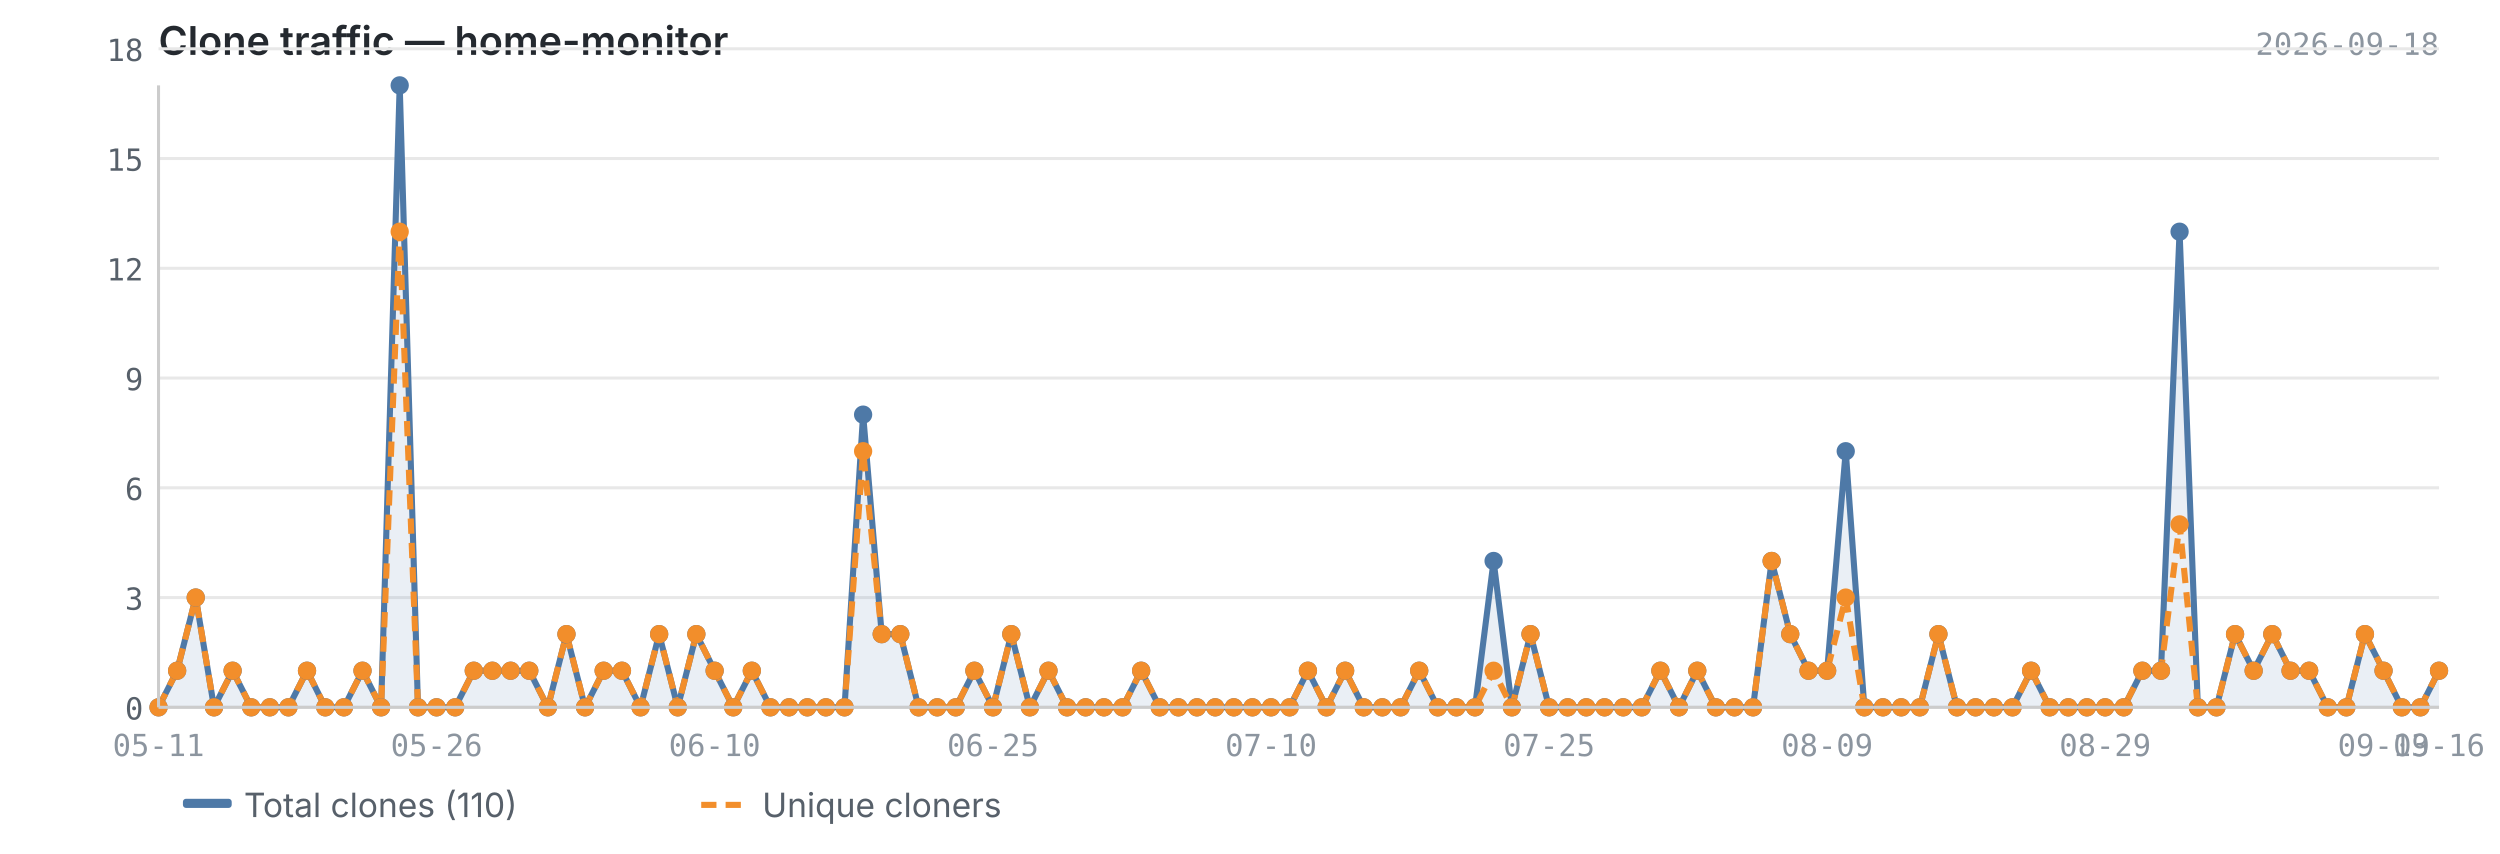
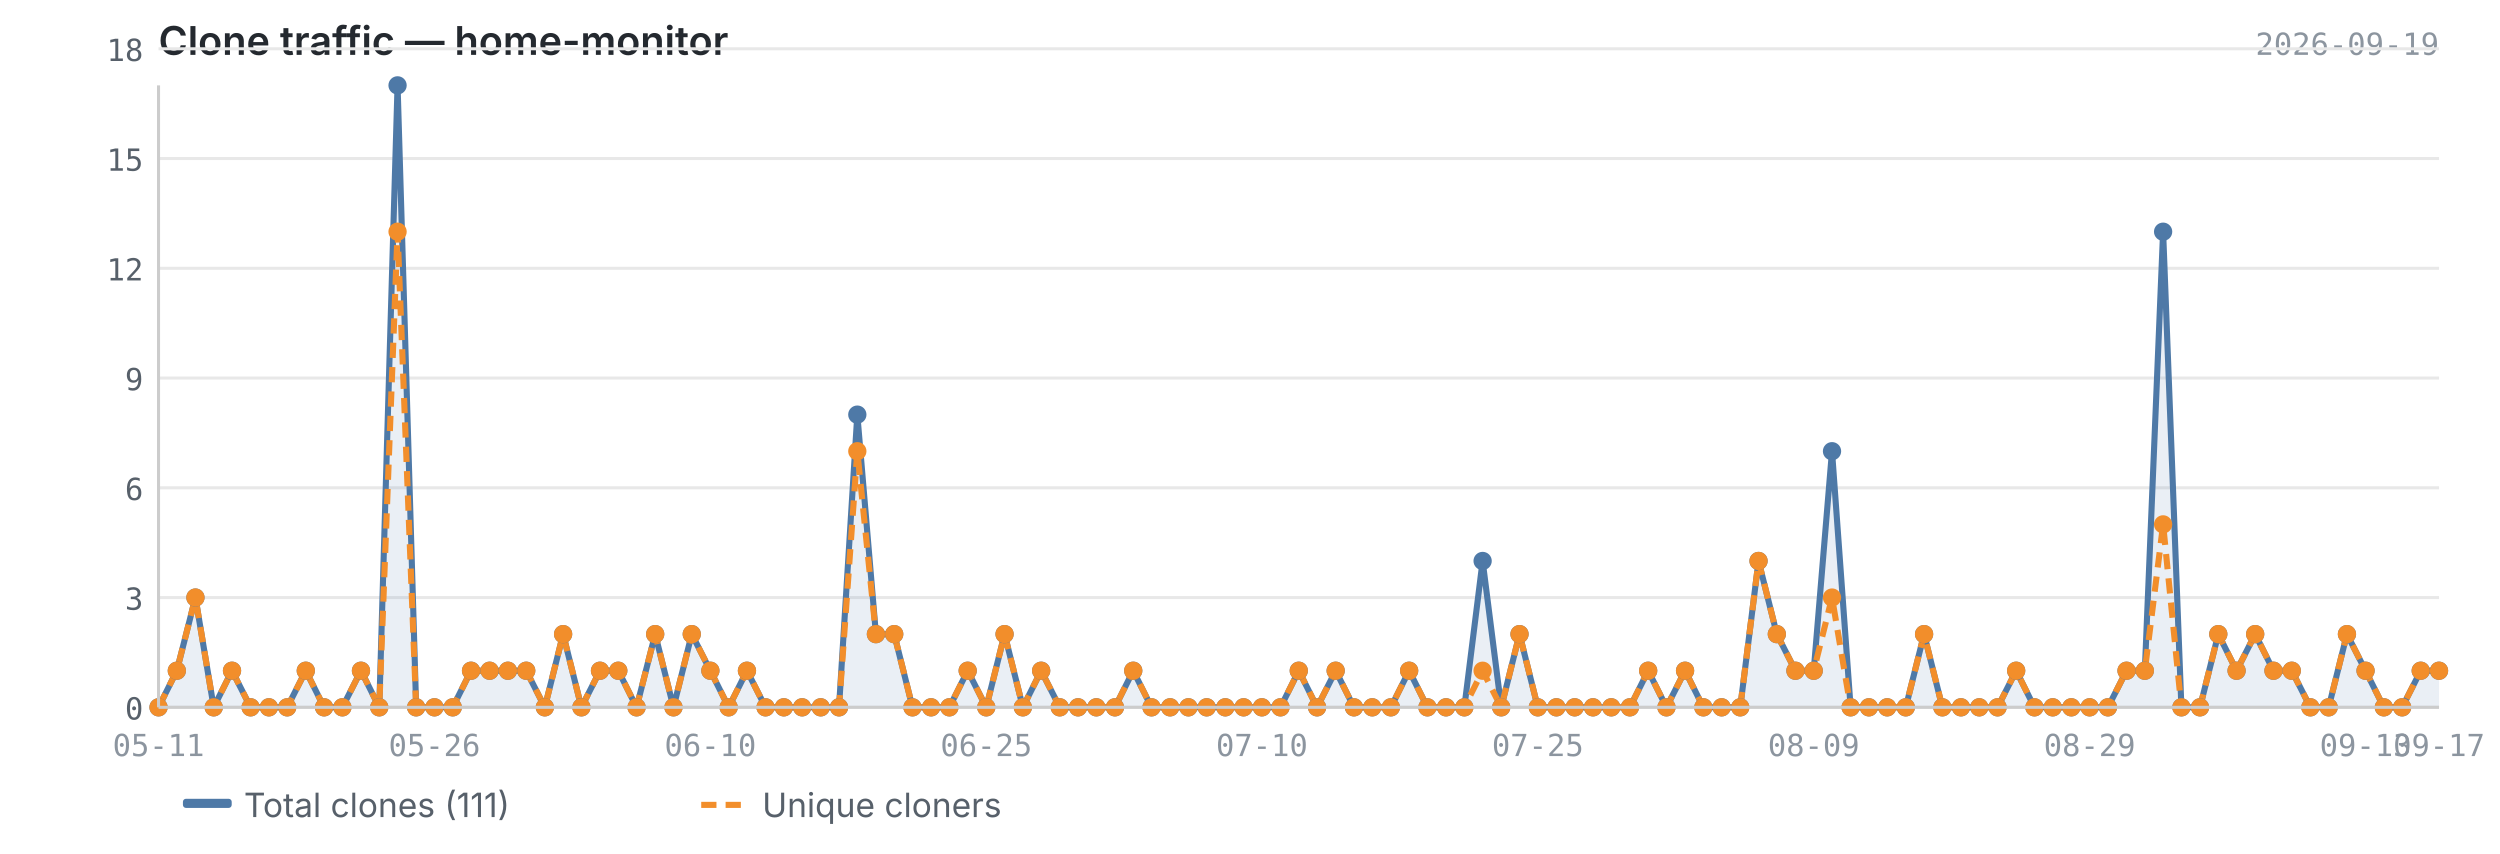
<svg xmlns="http://www.w3.org/2000/svg" viewBox="0 0 820 280" width="820" height="280">
  <text x="52" y="18" font-size="13" font-weight="600" fill="#24292f" font-family="-apple-system, BlinkMacSystemFont, 'Segoe UI', sans-serif">Clone traffic — home-monitor</text>
-   <text x="800" y="18" font-size="10" fill="#8c959f" font-family="ui-monospace, SFMono-Regular, 'SF Mono', Menlo, monospace" text-anchor="end">2026-09-18</text>
+   <text x="800" y="18" font-size="10" fill="#8c959f" font-family="ui-monospace, SFMono-Regular, 'SF Mono', Menlo, monospace" text-anchor="end">2026-09-19</text>
  <line x1="52" y1="232.0" x2="800" y2="232.0" stroke="#e8e8e8" stroke-width="1" />
  <line x1="52" y1="196.0" x2="800" y2="196.0" stroke="#e8e8e8" stroke-width="1" />
  <line x1="52" y1="160.0" x2="800" y2="160.0" stroke="#e8e8e8" stroke-width="1" />
  <line x1="52" y1="124.0" x2="800" y2="124.0" stroke="#e8e8e8" stroke-width="1" />
  <line x1="52" y1="88.0" x2="800" y2="88.0" stroke="#e8e8e8" stroke-width="1" />
  <line x1="52" y1="52.0" x2="800" y2="52.0" stroke="#e8e8e8" stroke-width="1" />
  <line x1="52" y1="16.0" x2="800" y2="16.0" stroke="#e8e8e8" stroke-width="1" />
-   <path d="M52.0,232.0 L52.0,232.0 L58.1,220.0 L64.2,196.0 L70.2,232.0 L76.3,220.0 L82.4,232.0 L88.5,232.0 L94.6,232.0 L100.7,220.0 L106.7,232.0 L112.8,232.0 L118.9,220.0 L125.0,232.0 L131.1,28.0 L137.1,232.0 L143.2,232.0 L149.3,232.0 L155.4,220.0 L161.5,220.0 L167.5,220.0 L173.6,220.0 L179.7,232.0 L185.8,208.0 L191.9,232.0 L198.0,220.0 L204.0,220.0 L210.1,232.0 L216.2,208.0 L222.3,232.0 L228.4,208.0 L234.4,220.0 L240.5,232.0 L246.6,220.0 L252.7,232.0 L258.8,232.0 L264.8,232.0 L270.9,232.0 L277.0,232.0 L283.1,136.0 L289.2,208.0 L295.3,208.0 L301.3,232.0 L307.4,232.0 L313.5,232.0 L319.6,220.0 L325.7,232.0 L331.7,208.0 L337.8,232.0 L343.9,220.0 L350.0,232.0 L356.1,232.0 L362.1,232.0 L368.2,232.0 L374.3,220.0 L380.4,232.0 L386.5,232.0 L392.6,232.0 L398.6,232.0 L404.7,232.0 L410.8,232.0 L416.9,232.0 L423.0,232.0 L429.0,220.0 L435.1,232.0 L441.2,220.0 L447.3,232.0 L453.4,232.0 L459.4,232.0 L465.5,220.0 L471.6,232.0 L477.7,232.0 L483.8,232.0 L489.9,184.0 L495.9,232.0 L502.0,208.0 L508.1,232.0 L514.2,232.0 L520.3,232.0 L526.3,232.0 L532.4,232.0 L538.5,232.0 L544.6,220.0 L550.7,232.0 L556.7,220.0 L562.8,232.0 L568.9,232.0 L575.0,232.0 L581.1,184.0 L587.2,208.0 L593.2,220.0 L599.3,220.0 L605.4,148.0 L611.5,232.0 L617.6,232.0 L623.6,232.0 L629.7,232.0 L635.8,208.0 L641.9,232.0 L648.0,232.0 L654.0,232.0 L660.1,232.0 L666.2,220.0 L672.3,232.0 L678.4,232.0 L684.5,232.0 L690.5,232.0 L696.6,232.0 L702.7,220.0 L708.8,220.0 L714.9,76.0 L720.9,232.0 L727.0,232.0 L733.1,208.0 L739.2,220.0 L745.3,208.0 L751.3,220.0 L757.4,220.0 L763.5,232.0 L769.6,232.0 L775.7,208.0 L781.8,220.0 L787.8,232.0 L793.9,232.0 L800.0,220.0 L800.0,232.0 L52.0,232.0Z" fill="#4e79a7" opacity="0.12" />
-   <polyline points="52.0,232.0 58.1,220.0 64.2,196.0 70.2,232.0 76.3,220.0 82.4,232.0 88.5,232.0 94.6,232.0 100.7,220.0 106.7,232.0 112.8,232.0 118.9,220.0 125.0,232.0 131.1,28.0 137.1,232.0 143.2,232.0 149.3,232.0 155.4,220.0 161.5,220.0 167.5,220.0 173.6,220.0 179.7,232.0 185.8,208.0 191.9,232.0 198.0,220.0 204.0,220.0 210.1,232.0 216.2,208.0 222.3,232.0 228.4,208.0 234.4,220.0 240.5,232.0 246.6,220.0 252.7,232.0 258.8,232.0 264.8,232.0 270.9,232.0 277.0,232.0 283.1,136.0 289.2,208.0 295.3,208.0 301.3,232.0 307.4,232.0 313.5,232.0 319.6,220.0 325.7,232.0 331.7,208.0 337.8,232.0 343.9,220.0 350.0,232.0 356.1,232.0 362.1,232.0 368.2,232.0 374.3,220.0 380.4,232.0 386.5,232.0 392.6,232.0 398.6,232.0 404.7,232.0 410.8,232.0 416.9,232.0 423.0,232.0 429.0,220.0 435.1,232.0 441.2,220.0 447.3,232.0 453.4,232.0 459.4,232.0 465.5,220.0 471.6,232.0 477.7,232.0 483.8,232.0 489.9,184.0 495.9,232.0 502.0,208.0 508.1,232.0 514.2,232.0 520.3,232.0 526.3,232.0 532.4,232.0 538.5,232.0 544.6,220.0 550.7,232.0 556.7,220.0 562.8,232.0 568.9,232.0 575.0,232.0 581.1,184.0 587.2,208.0 593.2,220.0 599.3,220.0 605.4,148.0 611.5,232.0 617.6,232.0 623.6,232.0 629.7,232.0 635.8,208.0 641.9,232.0 648.0,232.0 654.0,232.0 660.1,232.0 666.2,220.0 672.3,232.0 678.4,232.0 684.5,232.0 690.5,232.0 696.6,232.0 702.7,220.0 708.8,220.0 714.9,76.0 720.9,232.0 727.0,232.0 733.1,208.0 739.2,220.0 745.3,208.0 751.3,220.0 757.4,220.0 763.5,232.0 769.6,232.0 775.7,208.0 781.8,220.0 787.8,232.0 793.9,232.0 800.0,220.0" fill="none" stroke="#4e79a7" stroke-width="2" stroke-linejoin="round" />
-   <polyline points="52.0,232.0 58.1,220.0 64.2,196.0 70.2,232.0 76.3,220.0 82.4,232.0 88.5,232.0 94.6,232.0 100.7,220.0 106.7,232.0 112.8,232.0 118.9,220.0 125.0,232.0 131.1,76.0 137.1,232.0 143.2,232.0 149.3,232.0 155.4,220.0 161.5,220.0 167.5,220.0 173.6,220.0 179.7,232.0 185.8,208.0 191.9,232.0 198.0,220.0 204.0,220.0 210.1,232.0 216.2,208.0 222.3,232.0 228.4,208.0 234.4,220.0 240.5,232.0 246.6,220.0 252.7,232.0 258.8,232.0 264.8,232.0 270.9,232.0 277.0,232.0 283.1,148.0 289.2,208.0 295.3,208.0 301.3,232.0 307.4,232.0 313.5,232.0 319.6,220.0 325.7,232.0 331.7,208.0 337.8,232.0 343.9,220.0 350.0,232.0 356.1,232.0 362.1,232.0 368.2,232.0 374.3,220.0 380.4,232.0 386.5,232.0 392.6,232.0 398.6,232.0 404.7,232.0 410.8,232.0 416.9,232.0 423.0,232.0 429.0,220.0 435.1,232.0 441.2,220.0 447.3,232.0 453.4,232.0 459.4,232.0 465.5,220.0 471.6,232.0 477.7,232.0 483.8,232.0 489.9,220.0 495.9,232.0 502.0,208.0 508.1,232.0 514.2,232.0 520.3,232.0 526.3,232.0 532.4,232.0 538.5,232.0 544.6,220.0 550.7,232.0 556.7,220.0 562.8,232.0 568.9,232.0 575.0,232.0 581.1,184.0 587.2,208.0 593.2,220.0 599.3,220.0 605.4,196.0 611.5,232.0 617.6,232.0 623.6,232.0 629.7,232.0 635.8,208.0 641.9,232.0 648.0,232.0 654.0,232.0 660.1,232.0 666.2,220.0 672.3,232.0 678.4,232.0 684.5,232.0 690.5,232.0 696.6,232.0 702.7,220.0 708.8,220.0 714.9,172.0 720.9,232.0 727.0,232.0 733.1,208.0 739.2,220.0 745.3,208.0 751.3,220.0 757.4,220.0 763.5,232.0 769.6,232.0 775.7,208.0 781.8,220.0 787.8,232.0 793.9,232.0 800.0,220.0" fill="none" stroke="#f28e2b" stroke-width="2" stroke-linejoin="round" stroke-dasharray="5,3" />
+   <path d="M52.0,232.0 L52.0,232.0 L58.0,220.0 L64.1,196.0 L70.1,232.0 L76.1,220.0 L82.2,232.0 L88.2,232.0 L94.2,232.0 L100.3,220.0 L106.3,232.0 L112.3,232.0 L118.4,220.0 L124.4,232.0 L130.4,28.0 L136.5,232.0 L142.5,232.0 L148.5,232.0 L154.5,220.0 L160.6,220.0 L166.6,220.0 L172.6,220.0 L178.7,232.0 L184.7,208.0 L190.7,232.0 L196.8,220.0 L202.8,220.0 L208.8,232.0 L214.9,208.0 L220.9,232.0 L226.9,208.0 L233.0,220.0 L239.0,232.0 L245.0,220.0 L251.1,232.0 L257.1,232.0 L263.1,232.0 L269.2,232.0 L275.2,232.0 L281.2,136.0 L287.3,208.0 L293.3,208.0 L299.3,232.0 L305.4,232.0 L311.4,232.0 L317.4,220.0 L323.5,232.0 L329.5,208.0 L335.5,232.0 L341.5,220.0 L347.6,232.0 L353.6,232.0 L359.6,232.0 L365.7,232.0 L371.7,220.0 L377.7,232.0 L383.8,232.0 L389.8,232.0 L395.8,232.0 L401.9,232.0 L407.9,232.0 L413.9,232.0 L420.0,232.0 L426.0,220.0 L432.0,232.0 L438.1,220.0 L444.1,232.0 L450.1,232.0 L456.2,232.0 L462.2,220.0 L468.2,232.0 L474.3,232.0 L480.3,232.0 L486.3,184.0 L492.4,232.0 L498.4,208.0 L504.4,232.0 L510.5,232.0 L516.5,232.0 L522.5,232.0 L528.5,232.0 L534.6,232.0 L540.6,220.0 L546.6,232.0 L552.7,220.0 L558.7,232.0 L564.7,232.0 L570.8,232.0 L576.8,184.0 L582.8,208.0 L588.9,220.0 L594.9,220.0 L600.9,148.0 L607.0,232.0 L613.0,232.0 L619.0,232.0 L625.1,232.0 L631.1,208.0 L637.1,232.0 L643.2,232.0 L649.2,232.0 L655.2,232.0 L661.3,220.0 L667.3,232.0 L673.3,232.0 L679.4,232.0 L685.4,232.0 L691.4,232.0 L697.5,220.0 L703.5,220.0 L709.5,76.0 L715.5,232.0 L721.6,232.0 L727.6,208.0 L733.6,220.0 L739.7,208.0 L745.7,220.0 L751.7,220.0 L757.8,232.0 L763.8,232.0 L769.8,208.0 L775.9,220.0 L781.9,232.0 L787.9,232.0 L794.0,220.0 L800.0,220.0 L800.0,232.0 L52.0,232.0Z" fill="#4e79a7" opacity="0.12" />
+   <polyline points="52.0,232.0 58.0,220.0 64.1,196.0 70.1,232.0 76.1,220.0 82.2,232.0 88.2,232.0 94.2,232.0 100.3,220.0 106.3,232.0 112.3,232.0 118.4,220.0 124.4,232.0 130.4,28.0 136.5,232.0 142.5,232.0 148.5,232.0 154.5,220.0 160.6,220.0 166.6,220.0 172.6,220.0 178.7,232.0 184.7,208.0 190.7,232.0 196.8,220.0 202.8,220.0 208.8,232.0 214.9,208.0 220.9,232.0 226.9,208.0 233.0,220.0 239.0,232.0 245.0,220.0 251.1,232.0 257.1,232.0 263.1,232.0 269.2,232.0 275.2,232.0 281.2,136.0 287.3,208.0 293.3,208.0 299.3,232.0 305.4,232.0 311.4,232.0 317.4,220.0 323.5,232.0 329.5,208.0 335.5,232.0 341.5,220.0 347.6,232.0 353.6,232.0 359.6,232.0 365.7,232.0 371.7,220.0 377.7,232.0 383.8,232.0 389.8,232.0 395.8,232.0 401.9,232.0 407.9,232.0 413.9,232.0 420.0,232.0 426.0,220.0 432.0,232.0 438.1,220.0 444.1,232.0 450.1,232.0 456.2,232.0 462.2,220.0 468.2,232.0 474.3,232.0 480.3,232.0 486.3,184.0 492.4,232.0 498.4,208.0 504.4,232.0 510.5,232.0 516.5,232.0 522.5,232.0 528.5,232.0 534.6,232.0 540.6,220.0 546.6,232.0 552.7,220.0 558.7,232.0 564.7,232.0 570.8,232.0 576.8,184.0 582.8,208.0 588.9,220.0 594.9,220.0 600.9,148.0 607.0,232.0 613.0,232.0 619.0,232.0 625.1,232.0 631.1,208.0 637.1,232.0 643.2,232.0 649.2,232.0 655.2,232.0 661.3,220.0 667.3,232.0 673.3,232.0 679.4,232.0 685.4,232.0 691.4,232.0 697.5,220.0 703.5,220.0 709.5,76.0 715.5,232.0 721.6,232.0 727.6,208.0 733.6,220.0 739.7,208.0 745.7,220.0 751.7,220.0 757.8,232.0 763.8,232.0 769.8,208.0 775.9,220.0 781.9,232.0 787.9,232.0 794.0,220.0 800.0,220.0" fill="none" stroke="#4e79a7" stroke-width="2" stroke-linejoin="round" />
+   <polyline points="52.0,232.0 58.0,220.0 64.1,196.0 70.1,232.0 76.1,220.0 82.2,232.0 88.2,232.0 94.2,232.0 100.3,220.0 106.3,232.0 112.3,232.0 118.4,220.0 124.4,232.0 130.4,76.0 136.5,232.0 142.5,232.0 148.5,232.0 154.5,220.0 160.6,220.0 166.6,220.0 172.6,220.0 178.7,232.0 184.7,208.0 190.7,232.0 196.8,220.0 202.8,220.0 208.8,232.0 214.9,208.0 220.9,232.0 226.9,208.0 233.0,220.0 239.0,232.0 245.0,220.0 251.1,232.0 257.1,232.0 263.1,232.0 269.2,232.0 275.2,232.0 281.2,148.0 287.3,208.0 293.3,208.0 299.3,232.0 305.4,232.0 311.4,232.0 317.4,220.0 323.5,232.0 329.5,208.0 335.5,232.0 341.5,220.0 347.6,232.0 353.6,232.0 359.6,232.0 365.7,232.0 371.7,220.0 377.7,232.0 383.8,232.0 389.8,232.0 395.8,232.0 401.9,232.0 407.9,232.0 413.9,232.0 420.0,232.0 426.0,220.0 432.0,232.0 438.1,220.0 444.1,232.0 450.1,232.0 456.2,232.0 462.2,220.0 468.2,232.0 474.3,232.0 480.3,232.0 486.3,220.0 492.4,232.0 498.4,208.0 504.4,232.0 510.5,232.0 516.5,232.0 522.5,232.0 528.5,232.0 534.6,232.0 540.6,220.0 546.6,232.0 552.7,220.0 558.7,232.0 564.7,232.0 570.8,232.0 576.8,184.0 582.8,208.0 588.9,220.0 594.9,220.0 600.9,196.0 607.0,232.0 613.0,232.0 619.0,232.0 625.1,232.0 631.1,208.0 637.1,232.0 643.2,232.0 649.2,232.0 655.2,232.0 661.3,220.0 667.3,232.0 673.3,232.0 679.4,232.0 685.4,232.0 691.4,232.0 697.5,220.0 703.5,220.0 709.5,172.0 715.5,232.0 721.6,232.0 727.6,208.0 733.6,220.0 739.7,208.0 745.7,220.0 751.7,220.0 757.8,232.0 763.8,232.0 769.8,208.0 775.9,220.0 781.9,232.0 787.9,232.0 794.0,220.0 800.0,220.0" fill="none" stroke="#f28e2b" stroke-width="2" stroke-linejoin="round" stroke-dasharray="5,3" />
  <circle cx="52.0" cy="232.0" r="3" fill="#4e79a7" />
-   <circle cx="58.1" cy="220.0" r="3" fill="#4e79a7" />
-   <circle cx="64.2" cy="196.0" r="3" fill="#4e79a7" />
-   <circle cx="70.2" cy="232.0" r="3" fill="#4e79a7" />
-   <circle cx="76.3" cy="220.0" r="3" fill="#4e79a7" />
-   <circle cx="82.4" cy="232.0" r="3" fill="#4e79a7" />
-   <circle cx="88.5" cy="232.0" r="3" fill="#4e79a7" />
-   <circle cx="94.6" cy="232.0" r="3" fill="#4e79a7" />
-   <circle cx="100.7" cy="220.0" r="3" fill="#4e79a7" />
-   <circle cx="106.7" cy="232.0" r="3" fill="#4e79a7" />
-   <circle cx="112.8" cy="232.0" r="3" fill="#4e79a7" />
-   <circle cx="118.9" cy="220.0" r="3" fill="#4e79a7" />
-   <circle cx="125.0" cy="232.0" r="3" fill="#4e79a7" />
-   <circle cx="131.1" cy="28.0" r="3" fill="#4e79a7" />
-   <circle cx="137.1" cy="232.0" r="3" fill="#4e79a7" />
-   <circle cx="143.2" cy="232.0" r="3" fill="#4e79a7" />
-   <circle cx="149.3" cy="232.0" r="3" fill="#4e79a7" />
-   <circle cx="155.4" cy="220.0" r="3" fill="#4e79a7" />
-   <circle cx="161.5" cy="220.0" r="3" fill="#4e79a7" />
-   <circle cx="167.5" cy="220.0" r="3" fill="#4e79a7" />
-   <circle cx="173.6" cy="220.0" r="3" fill="#4e79a7" />
-   <circle cx="179.7" cy="232.0" r="3" fill="#4e79a7" />
-   <circle cx="185.8" cy="208.0" r="3" fill="#4e79a7" />
-   <circle cx="191.9" cy="232.0" r="3" fill="#4e79a7" />
-   <circle cx="198.0" cy="220.0" r="3" fill="#4e79a7" />
-   <circle cx="204.0" cy="220.0" r="3" fill="#4e79a7" />
-   <circle cx="210.1" cy="232.0" r="3" fill="#4e79a7" />
-   <circle cx="216.2" cy="208.0" r="3" fill="#4e79a7" />
-   <circle cx="222.3" cy="232.0" r="3" fill="#4e79a7" />
-   <circle cx="228.4" cy="208.0" r="3" fill="#4e79a7" />
-   <circle cx="234.4" cy="220.0" r="3" fill="#4e79a7" />
-   <circle cx="240.5" cy="232.0" r="3" fill="#4e79a7" />
-   <circle cx="246.6" cy="220.0" r="3" fill="#4e79a7" />
-   <circle cx="252.7" cy="232.0" r="3" fill="#4e79a7" />
-   <circle cx="258.8" cy="232.0" r="3" fill="#4e79a7" />
-   <circle cx="264.8" cy="232.0" r="3" fill="#4e79a7" />
-   <circle cx="270.9" cy="232.0" r="3" fill="#4e79a7" />
-   <circle cx="277.0" cy="232.0" r="3" fill="#4e79a7" />
-   <circle cx="283.1" cy="136.0" r="3" fill="#4e79a7" />
-   <circle cx="289.2" cy="208.0" r="3" fill="#4e79a7" />
-   <circle cx="295.3" cy="208.0" r="3" fill="#4e79a7" />
-   <circle cx="301.3" cy="232.0" r="3" fill="#4e79a7" />
-   <circle cx="307.4" cy="232.0" r="3" fill="#4e79a7" />
-   <circle cx="313.5" cy="232.0" r="3" fill="#4e79a7" />
-   <circle cx="319.6" cy="220.0" r="3" fill="#4e79a7" />
-   <circle cx="325.7" cy="232.0" r="3" fill="#4e79a7" />
-   <circle cx="331.7" cy="208.0" r="3" fill="#4e79a7" />
-   <circle cx="337.8" cy="232.0" r="3" fill="#4e79a7" />
-   <circle cx="343.9" cy="220.0" r="3" fill="#4e79a7" />
-   <circle cx="350.0" cy="232.0" r="3" fill="#4e79a7" />
-   <circle cx="356.1" cy="232.0" r="3" fill="#4e79a7" />
-   <circle cx="362.1" cy="232.0" r="3" fill="#4e79a7" />
-   <circle cx="368.2" cy="232.0" r="3" fill="#4e79a7" />
-   <circle cx="374.3" cy="220.0" r="3" fill="#4e79a7" />
-   <circle cx="380.4" cy="232.0" r="3" fill="#4e79a7" />
-   <circle cx="386.5" cy="232.0" r="3" fill="#4e79a7" />
-   <circle cx="392.6" cy="232.0" r="3" fill="#4e79a7" />
-   <circle cx="398.6" cy="232.0" r="3" fill="#4e79a7" />
-   <circle cx="404.7" cy="232.0" r="3" fill="#4e79a7" />
-   <circle cx="410.8" cy="232.0" r="3" fill="#4e79a7" />
-   <circle cx="416.9" cy="232.0" r="3" fill="#4e79a7" />
-   <circle cx="423.0" cy="232.0" r="3" fill="#4e79a7" />
-   <circle cx="429.0" cy="220.0" r="3" fill="#4e79a7" />
-   <circle cx="435.1" cy="232.0" r="3" fill="#4e79a7" />
-   <circle cx="441.2" cy="220.0" r="3" fill="#4e79a7" />
-   <circle cx="447.3" cy="232.0" r="3" fill="#4e79a7" />
-   <circle cx="453.4" cy="232.0" r="3" fill="#4e79a7" />
-   <circle cx="459.4" cy="232.0" r="3" fill="#4e79a7" />
-   <circle cx="465.5" cy="220.0" r="3" fill="#4e79a7" />
-   <circle cx="471.6" cy="232.0" r="3" fill="#4e79a7" />
-   <circle cx="477.7" cy="232.0" r="3" fill="#4e79a7" />
-   <circle cx="483.8" cy="232.0" r="3" fill="#4e79a7" />
-   <circle cx="489.9" cy="184.0" r="3" fill="#4e79a7" />
-   <circle cx="495.9" cy="232.0" r="3" fill="#4e79a7" />
-   <circle cx="502.0" cy="208.0" r="3" fill="#4e79a7" />
-   <circle cx="508.1" cy="232.0" r="3" fill="#4e79a7" />
-   <circle cx="514.2" cy="232.0" r="3" fill="#4e79a7" />
-   <circle cx="520.3" cy="232.0" r="3" fill="#4e79a7" />
-   <circle cx="526.3" cy="232.0" r="3" fill="#4e79a7" />
-   <circle cx="532.4" cy="232.0" r="3" fill="#4e79a7" />
-   <circle cx="538.5" cy="232.0" r="3" fill="#4e79a7" />
-   <circle cx="544.6" cy="220.0" r="3" fill="#4e79a7" />
-   <circle cx="550.7" cy="232.0" r="3" fill="#4e79a7" />
-   <circle cx="556.7" cy="220.0" r="3" fill="#4e79a7" />
-   <circle cx="562.8" cy="232.0" r="3" fill="#4e79a7" />
-   <circle cx="568.9" cy="232.0" r="3" fill="#4e79a7" />
-   <circle cx="575.0" cy="232.0" r="3" fill="#4e79a7" />
-   <circle cx="581.1" cy="184.0" r="3" fill="#4e79a7" />
-   <circle cx="587.2" cy="208.0" r="3" fill="#4e79a7" />
-   <circle cx="593.2" cy="220.0" r="3" fill="#4e79a7" />
-   <circle cx="599.3" cy="220.0" r="3" fill="#4e79a7" />
-   <circle cx="605.4" cy="148.0" r="3" fill="#4e79a7" />
-   <circle cx="611.5" cy="232.0" r="3" fill="#4e79a7" />
-   <circle cx="617.6" cy="232.0" r="3" fill="#4e79a7" />
-   <circle cx="623.6" cy="232.0" r="3" fill="#4e79a7" />
-   <circle cx="629.7" cy="232.0" r="3" fill="#4e79a7" />
-   <circle cx="635.8" cy="208.0" r="3" fill="#4e79a7" />
-   <circle cx="641.9" cy="232.0" r="3" fill="#4e79a7" />
-   <circle cx="648.0" cy="232.0" r="3" fill="#4e79a7" />
-   <circle cx="654.0" cy="232.0" r="3" fill="#4e79a7" />
-   <circle cx="660.1" cy="232.0" r="3" fill="#4e79a7" />
-   <circle cx="666.2" cy="220.0" r="3" fill="#4e79a7" />
-   <circle cx="672.3" cy="232.0" r="3" fill="#4e79a7" />
-   <circle cx="678.4" cy="232.0" r="3" fill="#4e79a7" />
-   <circle cx="684.5" cy="232.0" r="3" fill="#4e79a7" />
-   <circle cx="690.5" cy="232.0" r="3" fill="#4e79a7" />
-   <circle cx="696.6" cy="232.0" r="3" fill="#4e79a7" />
-   <circle cx="702.7" cy="220.0" r="3" fill="#4e79a7" />
-   <circle cx="708.8" cy="220.0" r="3" fill="#4e79a7" />
-   <circle cx="714.9" cy="76.0" r="3" fill="#4e79a7" />
-   <circle cx="720.9" cy="232.0" r="3" fill="#4e79a7" />
-   <circle cx="727.0" cy="232.0" r="3" fill="#4e79a7" />
-   <circle cx="733.1" cy="208.0" r="3" fill="#4e79a7" />
-   <circle cx="739.2" cy="220.0" r="3" fill="#4e79a7" />
-   <circle cx="745.3" cy="208.0" r="3" fill="#4e79a7" />
-   <circle cx="751.3" cy="220.0" r="3" fill="#4e79a7" />
-   <circle cx="757.4" cy="220.0" r="3" fill="#4e79a7" />
-   <circle cx="763.5" cy="232.0" r="3" fill="#4e79a7" />
-   <circle cx="769.6" cy="232.0" r="3" fill="#4e79a7" />
-   <circle cx="775.7" cy="208.0" r="3" fill="#4e79a7" />
-   <circle cx="781.8" cy="220.0" r="3" fill="#4e79a7" />
-   <circle cx="787.8" cy="232.0" r="3" fill="#4e79a7" />
-   <circle cx="793.9" cy="232.0" r="3" fill="#4e79a7" />
+   <circle cx="58.0" cy="220.0" r="3" fill="#4e79a7" />
+   <circle cx="64.1" cy="196.0" r="3" fill="#4e79a7" />
+   <circle cx="70.1" cy="232.0" r="3" fill="#4e79a7" />
+   <circle cx="76.1" cy="220.0" r="3" fill="#4e79a7" />
+   <circle cx="82.2" cy="232.0" r="3" fill="#4e79a7" />
+   <circle cx="88.2" cy="232.0" r="3" fill="#4e79a7" />
+   <circle cx="94.2" cy="232.0" r="3" fill="#4e79a7" />
+   <circle cx="100.3" cy="220.0" r="3" fill="#4e79a7" />
+   <circle cx="106.3" cy="232.0" r="3" fill="#4e79a7" />
+   <circle cx="112.3" cy="232.0" r="3" fill="#4e79a7" />
+   <circle cx="118.4" cy="220.0" r="3" fill="#4e79a7" />
+   <circle cx="124.4" cy="232.0" r="3" fill="#4e79a7" />
+   <circle cx="130.4" cy="28.0" r="3" fill="#4e79a7" />
+   <circle cx="136.5" cy="232.0" r="3" fill="#4e79a7" />
+   <circle cx="142.5" cy="232.0" r="3" fill="#4e79a7" />
+   <circle cx="148.5" cy="232.0" r="3" fill="#4e79a7" />
+   <circle cx="154.5" cy="220.0" r="3" fill="#4e79a7" />
+   <circle cx="160.6" cy="220.0" r="3" fill="#4e79a7" />
+   <circle cx="166.6" cy="220.0" r="3" fill="#4e79a7" />
+   <circle cx="172.6" cy="220.0" r="3" fill="#4e79a7" />
+   <circle cx="178.7" cy="232.0" r="3" fill="#4e79a7" />
+   <circle cx="184.7" cy="208.0" r="3" fill="#4e79a7" />
+   <circle cx="190.7" cy="232.0" r="3" fill="#4e79a7" />
+   <circle cx="196.8" cy="220.0" r="3" fill="#4e79a7" />
+   <circle cx="202.8" cy="220.0" r="3" fill="#4e79a7" />
+   <circle cx="208.8" cy="232.0" r="3" fill="#4e79a7" />
+   <circle cx="214.9" cy="208.0" r="3" fill="#4e79a7" />
+   <circle cx="220.9" cy="232.0" r="3" fill="#4e79a7" />
+   <circle cx="226.9" cy="208.0" r="3" fill="#4e79a7" />
+   <circle cx="233.0" cy="220.0" r="3" fill="#4e79a7" />
+   <circle cx="239.0" cy="232.0" r="3" fill="#4e79a7" />
+   <circle cx="245.0" cy="220.0" r="3" fill="#4e79a7" />
+   <circle cx="251.1" cy="232.0" r="3" fill="#4e79a7" />
+   <circle cx="257.1" cy="232.0" r="3" fill="#4e79a7" />
+   <circle cx="263.1" cy="232.0" r="3" fill="#4e79a7" />
+   <circle cx="269.2" cy="232.0" r="3" fill="#4e79a7" />
+   <circle cx="275.2" cy="232.0" r="3" fill="#4e79a7" />
+   <circle cx="281.2" cy="136.0" r="3" fill="#4e79a7" />
+   <circle cx="287.3" cy="208.0" r="3" fill="#4e79a7" />
+   <circle cx="293.3" cy="208.0" r="3" fill="#4e79a7" />
+   <circle cx="299.3" cy="232.0" r="3" fill="#4e79a7" />
+   <circle cx="305.4" cy="232.0" r="3" fill="#4e79a7" />
+   <circle cx="311.4" cy="232.0" r="3" fill="#4e79a7" />
+   <circle cx="317.4" cy="220.0" r="3" fill="#4e79a7" />
+   <circle cx="323.5" cy="232.0" r="3" fill="#4e79a7" />
+   <circle cx="329.5" cy="208.0" r="3" fill="#4e79a7" />
+   <circle cx="335.5" cy="232.0" r="3" fill="#4e79a7" />
+   <circle cx="341.5" cy="220.0" r="3" fill="#4e79a7" />
+   <circle cx="347.6" cy="232.0" r="3" fill="#4e79a7" />
+   <circle cx="353.6" cy="232.0" r="3" fill="#4e79a7" />
+   <circle cx="359.6" cy="232.0" r="3" fill="#4e79a7" />
+   <circle cx="365.7" cy="232.0" r="3" fill="#4e79a7" />
+   <circle cx="371.7" cy="220.0" r="3" fill="#4e79a7" />
+   <circle cx="377.7" cy="232.0" r="3" fill="#4e79a7" />
+   <circle cx="383.8" cy="232.0" r="3" fill="#4e79a7" />
+   <circle cx="389.8" cy="232.0" r="3" fill="#4e79a7" />
+   <circle cx="395.8" cy="232.0" r="3" fill="#4e79a7" />
+   <circle cx="401.9" cy="232.0" r="3" fill="#4e79a7" />
+   <circle cx="407.9" cy="232.0" r="3" fill="#4e79a7" />
+   <circle cx="413.9" cy="232.0" r="3" fill="#4e79a7" />
+   <circle cx="420.0" cy="232.0" r="3" fill="#4e79a7" />
+   <circle cx="426.0" cy="220.0" r="3" fill="#4e79a7" />
+   <circle cx="432.0" cy="232.0" r="3" fill="#4e79a7" />
+   <circle cx="438.1" cy="220.0" r="3" fill="#4e79a7" />
+   <circle cx="444.1" cy="232.0" r="3" fill="#4e79a7" />
+   <circle cx="450.1" cy="232.0" r="3" fill="#4e79a7" />
+   <circle cx="456.2" cy="232.0" r="3" fill="#4e79a7" />
+   <circle cx="462.2" cy="220.0" r="3" fill="#4e79a7" />
+   <circle cx="468.2" cy="232.0" r="3" fill="#4e79a7" />
+   <circle cx="474.3" cy="232.0" r="3" fill="#4e79a7" />
+   <circle cx="480.3" cy="232.0" r="3" fill="#4e79a7" />
+   <circle cx="486.3" cy="184.0" r="3" fill="#4e79a7" />
+   <circle cx="492.4" cy="232.0" r="3" fill="#4e79a7" />
+   <circle cx="498.4" cy="208.0" r="3" fill="#4e79a7" />
+   <circle cx="504.4" cy="232.0" r="3" fill="#4e79a7" />
+   <circle cx="510.5" cy="232.0" r="3" fill="#4e79a7" />
+   <circle cx="516.5" cy="232.0" r="3" fill="#4e79a7" />
+   <circle cx="522.5" cy="232.0" r="3" fill="#4e79a7" />
+   <circle cx="528.5" cy="232.0" r="3" fill="#4e79a7" />
+   <circle cx="534.6" cy="232.0" r="3" fill="#4e79a7" />
+   <circle cx="540.6" cy="220.0" r="3" fill="#4e79a7" />
+   <circle cx="546.6" cy="232.0" r="3" fill="#4e79a7" />
+   <circle cx="552.7" cy="220.0" r="3" fill="#4e79a7" />
+   <circle cx="558.7" cy="232.0" r="3" fill="#4e79a7" />
+   <circle cx="564.7" cy="232.0" r="3" fill="#4e79a7" />
+   <circle cx="570.8" cy="232.0" r="3" fill="#4e79a7" />
+   <circle cx="576.8" cy="184.0" r="3" fill="#4e79a7" />
+   <circle cx="582.8" cy="208.0" r="3" fill="#4e79a7" />
+   <circle cx="588.9" cy="220.0" r="3" fill="#4e79a7" />
+   <circle cx="594.9" cy="220.0" r="3" fill="#4e79a7" />
+   <circle cx="600.9" cy="148.0" r="3" fill="#4e79a7" />
+   <circle cx="607.0" cy="232.0" r="3" fill="#4e79a7" />
+   <circle cx="613.0" cy="232.0" r="3" fill="#4e79a7" />
+   <circle cx="619.0" cy="232.0" r="3" fill="#4e79a7" />
+   <circle cx="625.1" cy="232.0" r="3" fill="#4e79a7" />
+   <circle cx="631.1" cy="208.0" r="3" fill="#4e79a7" />
+   <circle cx="637.1" cy="232.0" r="3" fill="#4e79a7" />
+   <circle cx="643.2" cy="232.0" r="3" fill="#4e79a7" />
+   <circle cx="649.2" cy="232.0" r="3" fill="#4e79a7" />
+   <circle cx="655.2" cy="232.0" r="3" fill="#4e79a7" />
+   <circle cx="661.3" cy="220.0" r="3" fill="#4e79a7" />
+   <circle cx="667.3" cy="232.0" r="3" fill="#4e79a7" />
+   <circle cx="673.3" cy="232.0" r="3" fill="#4e79a7" />
+   <circle cx="679.4" cy="232.0" r="3" fill="#4e79a7" />
+   <circle cx="685.4" cy="232.0" r="3" fill="#4e79a7" />
+   <circle cx="691.4" cy="232.0" r="3" fill="#4e79a7" />
+   <circle cx="697.5" cy="220.0" r="3" fill="#4e79a7" />
+   <circle cx="703.5" cy="220.0" r="3" fill="#4e79a7" />
+   <circle cx="709.5" cy="76.0" r="3" fill="#4e79a7" />
+   <circle cx="715.5" cy="232.0" r="3" fill="#4e79a7" />
+   <circle cx="721.6" cy="232.0" r="3" fill="#4e79a7" />
+   <circle cx="727.6" cy="208.0" r="3" fill="#4e79a7" />
+   <circle cx="733.6" cy="220.0" r="3" fill="#4e79a7" />
+   <circle cx="739.7" cy="208.0" r="3" fill="#4e79a7" />
+   <circle cx="745.7" cy="220.0" r="3" fill="#4e79a7" />
+   <circle cx="751.7" cy="220.0" r="3" fill="#4e79a7" />
+   <circle cx="757.8" cy="232.0" r="3" fill="#4e79a7" />
+   <circle cx="763.8" cy="232.0" r="3" fill="#4e79a7" />
+   <circle cx="769.8" cy="208.0" r="3" fill="#4e79a7" />
+   <circle cx="775.9" cy="220.0" r="3" fill="#4e79a7" />
+   <circle cx="781.9" cy="232.0" r="3" fill="#4e79a7" />
+   <circle cx="787.9" cy="232.0" r="3" fill="#4e79a7" />
+   <circle cx="794.0" cy="220.0" r="3" fill="#4e79a7" />
  <circle cx="800.0" cy="220.0" r="3" fill="#4e79a7" />
  <circle cx="52.0" cy="232.0" r="3" fill="#f28e2b" />
-   <circle cx="58.1" cy="220.0" r="3" fill="#f28e2b" />
-   <circle cx="64.2" cy="196.0" r="3" fill="#f28e2b" />
-   <circle cx="70.2" cy="232.0" r="3" fill="#f28e2b" />
-   <circle cx="76.3" cy="220.0" r="3" fill="#f28e2b" />
-   <circle cx="82.4" cy="232.0" r="3" fill="#f28e2b" />
-   <circle cx="88.5" cy="232.0" r="3" fill="#f28e2b" />
-   <circle cx="94.6" cy="232.0" r="3" fill="#f28e2b" />
-   <circle cx="100.7" cy="220.0" r="3" fill="#f28e2b" />
-   <circle cx="106.7" cy="232.0" r="3" fill="#f28e2b" />
-   <circle cx="112.8" cy="232.0" r="3" fill="#f28e2b" />
-   <circle cx="118.9" cy="220.0" r="3" fill="#f28e2b" />
-   <circle cx="125.0" cy="232.0" r="3" fill="#f28e2b" />
-   <circle cx="131.1" cy="76.0" r="3" fill="#f28e2b" />
-   <circle cx="137.1" cy="232.0" r="3" fill="#f28e2b" />
-   <circle cx="143.2" cy="232.0" r="3" fill="#f28e2b" />
-   <circle cx="149.3" cy="232.0" r="3" fill="#f28e2b" />
-   <circle cx="155.4" cy="220.0" r="3" fill="#f28e2b" />
-   <circle cx="161.5" cy="220.0" r="3" fill="#f28e2b" />
-   <circle cx="167.5" cy="220.0" r="3" fill="#f28e2b" />
-   <circle cx="173.6" cy="220.0" r="3" fill="#f28e2b" />
-   <circle cx="179.7" cy="232.0" r="3" fill="#f28e2b" />
-   <circle cx="185.8" cy="208.0" r="3" fill="#f28e2b" />
-   <circle cx="191.9" cy="232.0" r="3" fill="#f28e2b" />
-   <circle cx="198.0" cy="220.0" r="3" fill="#f28e2b" />
-   <circle cx="204.0" cy="220.0" r="3" fill="#f28e2b" />
-   <circle cx="210.1" cy="232.0" r="3" fill="#f28e2b" />
-   <circle cx="216.2" cy="208.0" r="3" fill="#f28e2b" />
-   <circle cx="222.3" cy="232.0" r="3" fill="#f28e2b" />
-   <circle cx="228.4" cy="208.0" r="3" fill="#f28e2b" />
-   <circle cx="234.4" cy="220.0" r="3" fill="#f28e2b" />
-   <circle cx="240.5" cy="232.0" r="3" fill="#f28e2b" />
-   <circle cx="246.6" cy="220.0" r="3" fill="#f28e2b" />
-   <circle cx="252.7" cy="232.0" r="3" fill="#f28e2b" />
-   <circle cx="258.8" cy="232.0" r="3" fill="#f28e2b" />
-   <circle cx="264.8" cy="232.0" r="3" fill="#f28e2b" />
-   <circle cx="270.9" cy="232.0" r="3" fill="#f28e2b" />
-   <circle cx="277.0" cy="232.0" r="3" fill="#f28e2b" />
-   <circle cx="283.1" cy="148.0" r="3" fill="#f28e2b" />
-   <circle cx="289.2" cy="208.0" r="3" fill="#f28e2b" />
-   <circle cx="295.3" cy="208.0" r="3" fill="#f28e2b" />
-   <circle cx="301.3" cy="232.0" r="3" fill="#f28e2b" />
-   <circle cx="307.4" cy="232.0" r="3" fill="#f28e2b" />
-   <circle cx="313.5" cy="232.0" r="3" fill="#f28e2b" />
-   <circle cx="319.6" cy="220.0" r="3" fill="#f28e2b" />
-   <circle cx="325.7" cy="232.0" r="3" fill="#f28e2b" />
-   <circle cx="331.7" cy="208.0" r="3" fill="#f28e2b" />
-   <circle cx="337.8" cy="232.0" r="3" fill="#f28e2b" />
-   <circle cx="343.9" cy="220.0" r="3" fill="#f28e2b" />
-   <circle cx="350.0" cy="232.0" r="3" fill="#f28e2b" />
-   <circle cx="356.1" cy="232.0" r="3" fill="#f28e2b" />
-   <circle cx="362.1" cy="232.0" r="3" fill="#f28e2b" />
-   <circle cx="368.2" cy="232.0" r="3" fill="#f28e2b" />
-   <circle cx="374.3" cy="220.0" r="3" fill="#f28e2b" />
-   <circle cx="380.4" cy="232.0" r="3" fill="#f28e2b" />
-   <circle cx="386.5" cy="232.0" r="3" fill="#f28e2b" />
-   <circle cx="392.6" cy="232.0" r="3" fill="#f28e2b" />
-   <circle cx="398.6" cy="232.0" r="3" fill="#f28e2b" />
-   <circle cx="404.7" cy="232.0" r="3" fill="#f28e2b" />
-   <circle cx="410.8" cy="232.0" r="3" fill="#f28e2b" />
-   <circle cx="416.9" cy="232.0" r="3" fill="#f28e2b" />
-   <circle cx="423.0" cy="232.0" r="3" fill="#f28e2b" />
-   <circle cx="429.0" cy="220.0" r="3" fill="#f28e2b" />
-   <circle cx="435.1" cy="232.0" r="3" fill="#f28e2b" />
-   <circle cx="441.2" cy="220.0" r="3" fill="#f28e2b" />
-   <circle cx="447.3" cy="232.0" r="3" fill="#f28e2b" />
-   <circle cx="453.4" cy="232.0" r="3" fill="#f28e2b" />
-   <circle cx="459.4" cy="232.0" r="3" fill="#f28e2b" />
-   <circle cx="465.5" cy="220.0" r="3" fill="#f28e2b" />
-   <circle cx="471.6" cy="232.0" r="3" fill="#f28e2b" />
-   <circle cx="477.7" cy="232.0" r="3" fill="#f28e2b" />
-   <circle cx="483.8" cy="232.0" r="3" fill="#f28e2b" />
-   <circle cx="489.9" cy="220.0" r="3" fill="#f28e2b" />
-   <circle cx="495.9" cy="232.0" r="3" fill="#f28e2b" />
-   <circle cx="502.0" cy="208.0" r="3" fill="#f28e2b" />
-   <circle cx="508.1" cy="232.0" r="3" fill="#f28e2b" />
-   <circle cx="514.2" cy="232.0" r="3" fill="#f28e2b" />
-   <circle cx="520.3" cy="232.0" r="3" fill="#f28e2b" />
-   <circle cx="526.3" cy="232.0" r="3" fill="#f28e2b" />
-   <circle cx="532.4" cy="232.0" r="3" fill="#f28e2b" />
-   <circle cx="538.5" cy="232.0" r="3" fill="#f28e2b" />
-   <circle cx="544.6" cy="220.0" r="3" fill="#f28e2b" />
-   <circle cx="550.7" cy="232.0" r="3" fill="#f28e2b" />
-   <circle cx="556.7" cy="220.0" r="3" fill="#f28e2b" />
-   <circle cx="562.8" cy="232.0" r="3" fill="#f28e2b" />
-   <circle cx="568.9" cy="232.0" r="3" fill="#f28e2b" />
-   <circle cx="575.0" cy="232.0" r="3" fill="#f28e2b" />
-   <circle cx="581.1" cy="184.0" r="3" fill="#f28e2b" />
-   <circle cx="587.2" cy="208.0" r="3" fill="#f28e2b" />
-   <circle cx="593.2" cy="220.0" r="3" fill="#f28e2b" />
-   <circle cx="599.3" cy="220.0" r="3" fill="#f28e2b" />
-   <circle cx="605.4" cy="196.0" r="3" fill="#f28e2b" />
-   <circle cx="611.5" cy="232.0" r="3" fill="#f28e2b" />
-   <circle cx="617.6" cy="232.0" r="3" fill="#f28e2b" />
-   <circle cx="623.6" cy="232.0" r="3" fill="#f28e2b" />
-   <circle cx="629.7" cy="232.0" r="3" fill="#f28e2b" />
-   <circle cx="635.8" cy="208.0" r="3" fill="#f28e2b" />
-   <circle cx="641.9" cy="232.0" r="3" fill="#f28e2b" />
-   <circle cx="648.0" cy="232.0" r="3" fill="#f28e2b" />
-   <circle cx="654.0" cy="232.0" r="3" fill="#f28e2b" />
-   <circle cx="660.1" cy="232.0" r="3" fill="#f28e2b" />
-   <circle cx="666.2" cy="220.0" r="3" fill="#f28e2b" />
-   <circle cx="672.3" cy="232.0" r="3" fill="#f28e2b" />
-   <circle cx="678.4" cy="232.0" r="3" fill="#f28e2b" />
-   <circle cx="684.5" cy="232.0" r="3" fill="#f28e2b" />
-   <circle cx="690.5" cy="232.0" r="3" fill="#f28e2b" />
-   <circle cx="696.6" cy="232.0" r="3" fill="#f28e2b" />
-   <circle cx="702.7" cy="220.0" r="3" fill="#f28e2b" />
-   <circle cx="708.8" cy="220.0" r="3" fill="#f28e2b" />
-   <circle cx="714.9" cy="172.0" r="3" fill="#f28e2b" />
-   <circle cx="720.9" cy="232.0" r="3" fill="#f28e2b" />
-   <circle cx="727.0" cy="232.0" r="3" fill="#f28e2b" />
-   <circle cx="733.1" cy="208.0" r="3" fill="#f28e2b" />
-   <circle cx="739.2" cy="220.0" r="3" fill="#f28e2b" />
-   <circle cx="745.3" cy="208.0" r="3" fill="#f28e2b" />
-   <circle cx="751.3" cy="220.0" r="3" fill="#f28e2b" />
-   <circle cx="757.4" cy="220.0" r="3" fill="#f28e2b" />
-   <circle cx="763.5" cy="232.0" r="3" fill="#f28e2b" />
-   <circle cx="769.6" cy="232.0" r="3" fill="#f28e2b" />
-   <circle cx="775.7" cy="208.0" r="3" fill="#f28e2b" />
-   <circle cx="781.8" cy="220.0" r="3" fill="#f28e2b" />
-   <circle cx="787.8" cy="232.0" r="3" fill="#f28e2b" />
-   <circle cx="793.9" cy="232.0" r="3" fill="#f28e2b" />
+   <circle cx="58.0" cy="220.0" r="3" fill="#f28e2b" />
+   <circle cx="64.1" cy="196.0" r="3" fill="#f28e2b" />
+   <circle cx="70.1" cy="232.0" r="3" fill="#f28e2b" />
+   <circle cx="76.1" cy="220.0" r="3" fill="#f28e2b" />
+   <circle cx="82.2" cy="232.0" r="3" fill="#f28e2b" />
+   <circle cx="88.2" cy="232.0" r="3" fill="#f28e2b" />
+   <circle cx="94.2" cy="232.0" r="3" fill="#f28e2b" />
+   <circle cx="100.3" cy="220.0" r="3" fill="#f28e2b" />
+   <circle cx="106.3" cy="232.0" r="3" fill="#f28e2b" />
+   <circle cx="112.3" cy="232.0" r="3" fill="#f28e2b" />
+   <circle cx="118.4" cy="220.0" r="3" fill="#f28e2b" />
+   <circle cx="124.4" cy="232.0" r="3" fill="#f28e2b" />
+   <circle cx="130.4" cy="76.0" r="3" fill="#f28e2b" />
+   <circle cx="136.5" cy="232.0" r="3" fill="#f28e2b" />
+   <circle cx="142.5" cy="232.0" r="3" fill="#f28e2b" />
+   <circle cx="148.5" cy="232.0" r="3" fill="#f28e2b" />
+   <circle cx="154.5" cy="220.0" r="3" fill="#f28e2b" />
+   <circle cx="160.6" cy="220.0" r="3" fill="#f28e2b" />
+   <circle cx="166.6" cy="220.0" r="3" fill="#f28e2b" />
+   <circle cx="172.6" cy="220.0" r="3" fill="#f28e2b" />
+   <circle cx="178.7" cy="232.0" r="3" fill="#f28e2b" />
+   <circle cx="184.7" cy="208.0" r="3" fill="#f28e2b" />
+   <circle cx="190.7" cy="232.0" r="3" fill="#f28e2b" />
+   <circle cx="196.8" cy="220.0" r="3" fill="#f28e2b" />
+   <circle cx="202.8" cy="220.0" r="3" fill="#f28e2b" />
+   <circle cx="208.8" cy="232.0" r="3" fill="#f28e2b" />
+   <circle cx="214.9" cy="208.0" r="3" fill="#f28e2b" />
+   <circle cx="220.9" cy="232.0" r="3" fill="#f28e2b" />
+   <circle cx="226.9" cy="208.0" r="3" fill="#f28e2b" />
+   <circle cx="233.0" cy="220.0" r="3" fill="#f28e2b" />
+   <circle cx="239.0" cy="232.0" r="3" fill="#f28e2b" />
+   <circle cx="245.0" cy="220.0" r="3" fill="#f28e2b" />
+   <circle cx="251.1" cy="232.0" r="3" fill="#f28e2b" />
+   <circle cx="257.1" cy="232.0" r="3" fill="#f28e2b" />
+   <circle cx="263.1" cy="232.0" r="3" fill="#f28e2b" />
+   <circle cx="269.2" cy="232.0" r="3" fill="#f28e2b" />
+   <circle cx="275.2" cy="232.0" r="3" fill="#f28e2b" />
+   <circle cx="281.2" cy="148.0" r="3" fill="#f28e2b" />
+   <circle cx="287.3" cy="208.0" r="3" fill="#f28e2b" />
+   <circle cx="293.3" cy="208.0" r="3" fill="#f28e2b" />
+   <circle cx="299.3" cy="232.0" r="3" fill="#f28e2b" />
+   <circle cx="305.4" cy="232.0" r="3" fill="#f28e2b" />
+   <circle cx="311.4" cy="232.0" r="3" fill="#f28e2b" />
+   <circle cx="317.4" cy="220.0" r="3" fill="#f28e2b" />
+   <circle cx="323.5" cy="232.0" r="3" fill="#f28e2b" />
+   <circle cx="329.5" cy="208.0" r="3" fill="#f28e2b" />
+   <circle cx="335.5" cy="232.0" r="3" fill="#f28e2b" />
+   <circle cx="341.5" cy="220.0" r="3" fill="#f28e2b" />
+   <circle cx="347.6" cy="232.0" r="3" fill="#f28e2b" />
+   <circle cx="353.6" cy="232.0" r="3" fill="#f28e2b" />
+   <circle cx="359.6" cy="232.0" r="3" fill="#f28e2b" />
+   <circle cx="365.7" cy="232.0" r="3" fill="#f28e2b" />
+   <circle cx="371.7" cy="220.0" r="3" fill="#f28e2b" />
+   <circle cx="377.7" cy="232.0" r="3" fill="#f28e2b" />
+   <circle cx="383.8" cy="232.0" r="3" fill="#f28e2b" />
+   <circle cx="389.8" cy="232.0" r="3" fill="#f28e2b" />
+   <circle cx="395.8" cy="232.0" r="3" fill="#f28e2b" />
+   <circle cx="401.9" cy="232.0" r="3" fill="#f28e2b" />
+   <circle cx="407.9" cy="232.0" r="3" fill="#f28e2b" />
+   <circle cx="413.9" cy="232.0" r="3" fill="#f28e2b" />
+   <circle cx="420.0" cy="232.0" r="3" fill="#f28e2b" />
+   <circle cx="426.0" cy="220.0" r="3" fill="#f28e2b" />
+   <circle cx="432.0" cy="232.0" r="3" fill="#f28e2b" />
+   <circle cx="438.1" cy="220.0" r="3" fill="#f28e2b" />
+   <circle cx="444.1" cy="232.0" r="3" fill="#f28e2b" />
+   <circle cx="450.1" cy="232.0" r="3" fill="#f28e2b" />
+   <circle cx="456.2" cy="232.0" r="3" fill="#f28e2b" />
+   <circle cx="462.2" cy="220.0" r="3" fill="#f28e2b" />
+   <circle cx="468.2" cy="232.0" r="3" fill="#f28e2b" />
+   <circle cx="474.3" cy="232.0" r="3" fill="#f28e2b" />
+   <circle cx="480.3" cy="232.0" r="3" fill="#f28e2b" />
+   <circle cx="486.3" cy="220.0" r="3" fill="#f28e2b" />
+   <circle cx="492.4" cy="232.0" r="3" fill="#f28e2b" />
+   <circle cx="498.4" cy="208.0" r="3" fill="#f28e2b" />
+   <circle cx="504.4" cy="232.0" r="3" fill="#f28e2b" />
+   <circle cx="510.5" cy="232.0" r="3" fill="#f28e2b" />
+   <circle cx="516.5" cy="232.0" r="3" fill="#f28e2b" />
+   <circle cx="522.5" cy="232.0" r="3" fill="#f28e2b" />
+   <circle cx="528.5" cy="232.0" r="3" fill="#f28e2b" />
+   <circle cx="534.6" cy="232.0" r="3" fill="#f28e2b" />
+   <circle cx="540.6" cy="220.0" r="3" fill="#f28e2b" />
+   <circle cx="546.6" cy="232.0" r="3" fill="#f28e2b" />
+   <circle cx="552.7" cy="220.0" r="3" fill="#f28e2b" />
+   <circle cx="558.7" cy="232.0" r="3" fill="#f28e2b" />
+   <circle cx="564.7" cy="232.0" r="3" fill="#f28e2b" />
+   <circle cx="570.8" cy="232.0" r="3" fill="#f28e2b" />
+   <circle cx="576.8" cy="184.0" r="3" fill="#f28e2b" />
+   <circle cx="582.8" cy="208.0" r="3" fill="#f28e2b" />
+   <circle cx="588.9" cy="220.0" r="3" fill="#f28e2b" />
+   <circle cx="594.9" cy="220.0" r="3" fill="#f28e2b" />
+   <circle cx="600.9" cy="196.0" r="3" fill="#f28e2b" />
+   <circle cx="607.0" cy="232.0" r="3" fill="#f28e2b" />
+   <circle cx="613.0" cy="232.0" r="3" fill="#f28e2b" />
+   <circle cx="619.0" cy="232.0" r="3" fill="#f28e2b" />
+   <circle cx="625.1" cy="232.0" r="3" fill="#f28e2b" />
+   <circle cx="631.1" cy="208.0" r="3" fill="#f28e2b" />
+   <circle cx="637.1" cy="232.0" r="3" fill="#f28e2b" />
+   <circle cx="643.2" cy="232.0" r="3" fill="#f28e2b" />
+   <circle cx="649.2" cy="232.0" r="3" fill="#f28e2b" />
+   <circle cx="655.2" cy="232.0" r="3" fill="#f28e2b" />
+   <circle cx="661.3" cy="220.0" r="3" fill="#f28e2b" />
+   <circle cx="667.3" cy="232.0" r="3" fill="#f28e2b" />
+   <circle cx="673.3" cy="232.0" r="3" fill="#f28e2b" />
+   <circle cx="679.4" cy="232.0" r="3" fill="#f28e2b" />
+   <circle cx="685.4" cy="232.0" r="3" fill="#f28e2b" />
+   <circle cx="691.4" cy="232.0" r="3" fill="#f28e2b" />
+   <circle cx="697.5" cy="220.0" r="3" fill="#f28e2b" />
+   <circle cx="703.5" cy="220.0" r="3" fill="#f28e2b" />
+   <circle cx="709.5" cy="172.0" r="3" fill="#f28e2b" />
+   <circle cx="715.5" cy="232.0" r="3" fill="#f28e2b" />
+   <circle cx="721.6" cy="232.0" r="3" fill="#f28e2b" />
+   <circle cx="727.6" cy="208.0" r="3" fill="#f28e2b" />
+   <circle cx="733.6" cy="220.0" r="3" fill="#f28e2b" />
+   <circle cx="739.7" cy="208.0" r="3" fill="#f28e2b" />
+   <circle cx="745.7" cy="220.0" r="3" fill="#f28e2b" />
+   <circle cx="751.7" cy="220.0" r="3" fill="#f28e2b" />
+   <circle cx="757.8" cy="232.0" r="3" fill="#f28e2b" />
+   <circle cx="763.8" cy="232.0" r="3" fill="#f28e2b" />
+   <circle cx="769.8" cy="208.0" r="3" fill="#f28e2b" />
+   <circle cx="775.9" cy="220.0" r="3" fill="#f28e2b" />
+   <circle cx="781.9" cy="232.0" r="3" fill="#f28e2b" />
+   <circle cx="787.9" cy="232.0" r="3" fill="#f28e2b" />
+   <circle cx="794.0" cy="220.0" r="3" fill="#f28e2b" />
  <circle cx="800.0" cy="220.0" r="3" fill="#f28e2b" />
  <line x1="52" y1="28" x2="52" y2="232" stroke="#cccccc" stroke-width="1" />
  <line x1="52" y1="232" x2="800" y2="232" stroke="#cccccc" stroke-width="1" />
  <text x="47" y="236.0" text-anchor="end" font-size="10" fill="#57606a" font-family="ui-monospace, SFMono-Regular, 'SF Mono', Menlo, monospace">0</text>
  <text x="47" y="200.0" text-anchor="end" font-size="10" fill="#57606a" font-family="ui-monospace, SFMono-Regular, 'SF Mono', Menlo, monospace">3</text>
  <text x="47" y="164.0" text-anchor="end" font-size="10" fill="#57606a" font-family="ui-monospace, SFMono-Regular, 'SF Mono', Menlo, monospace">6</text>
  <text x="47" y="128.0" text-anchor="end" font-size="10" fill="#57606a" font-family="ui-monospace, SFMono-Regular, 'SF Mono', Menlo, monospace">9</text>
  <text x="47" y="92.0" text-anchor="end" font-size="10" fill="#57606a" font-family="ui-monospace, SFMono-Regular, 'SF Mono', Menlo, monospace">12</text>
  <text x="47" y="56.0" text-anchor="end" font-size="10" fill="#57606a" font-family="ui-monospace, SFMono-Regular, 'SF Mono', Menlo, monospace">15</text>
  <text x="47" y="20.0" text-anchor="end" font-size="10" fill="#57606a" font-family="ui-monospace, SFMono-Regular, 'SF Mono', Menlo, monospace">18</text>
  <text x="52.0" y="248" text-anchor="middle" font-size="10" fill="#8c959f" font-family="ui-monospace, SFMono-Regular, 'SF Mono', Menlo, monospace">05-11</text>
-   <text x="690.5" y="248" text-anchor="middle" font-size="10" fill="#8c959f" font-family="ui-monospace, SFMono-Regular, 'SF Mono', Menlo, monospace">08-29</text>
-   <text x="508.1" y="248" text-anchor="middle" font-size="10" fill="#8c959f" font-family="ui-monospace, SFMono-Regular, 'SF Mono', Menlo, monospace">07-25</text>
-   <text x="325.7" y="248" text-anchor="middle" font-size="10" fill="#8c959f" font-family="ui-monospace, SFMono-Regular, 'SF Mono', Menlo, monospace">06-25</text>
-   <text x="143.2" y="248" text-anchor="middle" font-size="10" fill="#8c959f" font-family="ui-monospace, SFMono-Regular, 'SF Mono', Menlo, monospace">05-26</text>
-   <text x="781.8" y="248" text-anchor="middle" font-size="10" fill="#8c959f" font-family="ui-monospace, SFMono-Regular, 'SF Mono', Menlo, monospace">09-13</text>
-   <text x="599.3" y="248" text-anchor="middle" font-size="10" fill="#8c959f" font-family="ui-monospace, SFMono-Regular, 'SF Mono', Menlo, monospace">08-09</text>
-   <text x="800.0" y="248" text-anchor="middle" font-size="10" fill="#8c959f" font-family="ui-monospace, SFMono-Regular, 'SF Mono', Menlo, monospace">09-16</text>
-   <text x="416.9" y="248" text-anchor="middle" font-size="10" fill="#8c959f" font-family="ui-monospace, SFMono-Regular, 'SF Mono', Menlo, monospace">07-10</text>
-   <text x="234.4" y="248" text-anchor="middle" font-size="10" fill="#8c959f" font-family="ui-monospace, SFMono-Regular, 'SF Mono', Menlo, monospace">06-10</text>
+   <text x="685.4" y="248" text-anchor="middle" font-size="10" fill="#8c959f" font-family="ui-monospace, SFMono-Regular, 'SF Mono', Menlo, monospace">08-29</text>
+   <text x="504.4" y="248" text-anchor="middle" font-size="10" fill="#8c959f" font-family="ui-monospace, SFMono-Regular, 'SF Mono', Menlo, monospace">07-25</text>
+   <text x="323.5" y="248" text-anchor="middle" font-size="10" fill="#8c959f" font-family="ui-monospace, SFMono-Regular, 'SF Mono', Menlo, monospace">06-25</text>
+   <text x="142.5" y="248" text-anchor="middle" font-size="10" fill="#8c959f" font-family="ui-monospace, SFMono-Regular, 'SF Mono', Menlo, monospace">05-26</text>
+   <text x="800.0" y="248" text-anchor="middle" font-size="10" fill="#8c959f" font-family="ui-monospace, SFMono-Regular, 'SF Mono', Menlo, monospace">09-17</text>
+   <text x="775.9" y="248" text-anchor="middle" font-size="10" fill="#8c959f" font-family="ui-monospace, SFMono-Regular, 'SF Mono', Menlo, monospace">09-13</text>
+   <text x="594.9" y="248" text-anchor="middle" font-size="10" fill="#8c959f" font-family="ui-monospace, SFMono-Regular, 'SF Mono', Menlo, monospace">08-09</text>
+   <text x="413.9" y="248" text-anchor="middle" font-size="10" fill="#8c959f" font-family="ui-monospace, SFMono-Regular, 'SF Mono', Menlo, monospace">07-10</text>
+   <text x="233.0" y="248" text-anchor="middle" font-size="10" fill="#8c959f" font-family="ui-monospace, SFMono-Regular, 'SF Mono', Menlo, monospace">06-10</text>
  <rect x="60" y="262" width="16" height="3" fill="#4e79a7" rx="1" />
-   <text x="80" y="268" font-size="11" fill="#57606a" font-family="-apple-system, BlinkMacSystemFont, 'Segoe UI', sans-serif">Total clones (110)</text>
+   <text x="80" y="268" font-size="11" fill="#57606a" font-family="-apple-system, BlinkMacSystemFont, 'Segoe UI', sans-serif">Total clones (111)</text>
  <line x1="230" y1="264" x2="246" y2="264" stroke="#f28e2b" stroke-width="2" stroke-dasharray="5,3" />
  <text x="250" y="268" font-size="11" fill="#57606a" font-family="-apple-system, BlinkMacSystemFont, 'Segoe UI', sans-serif">Unique cloners</text>
</svg>
